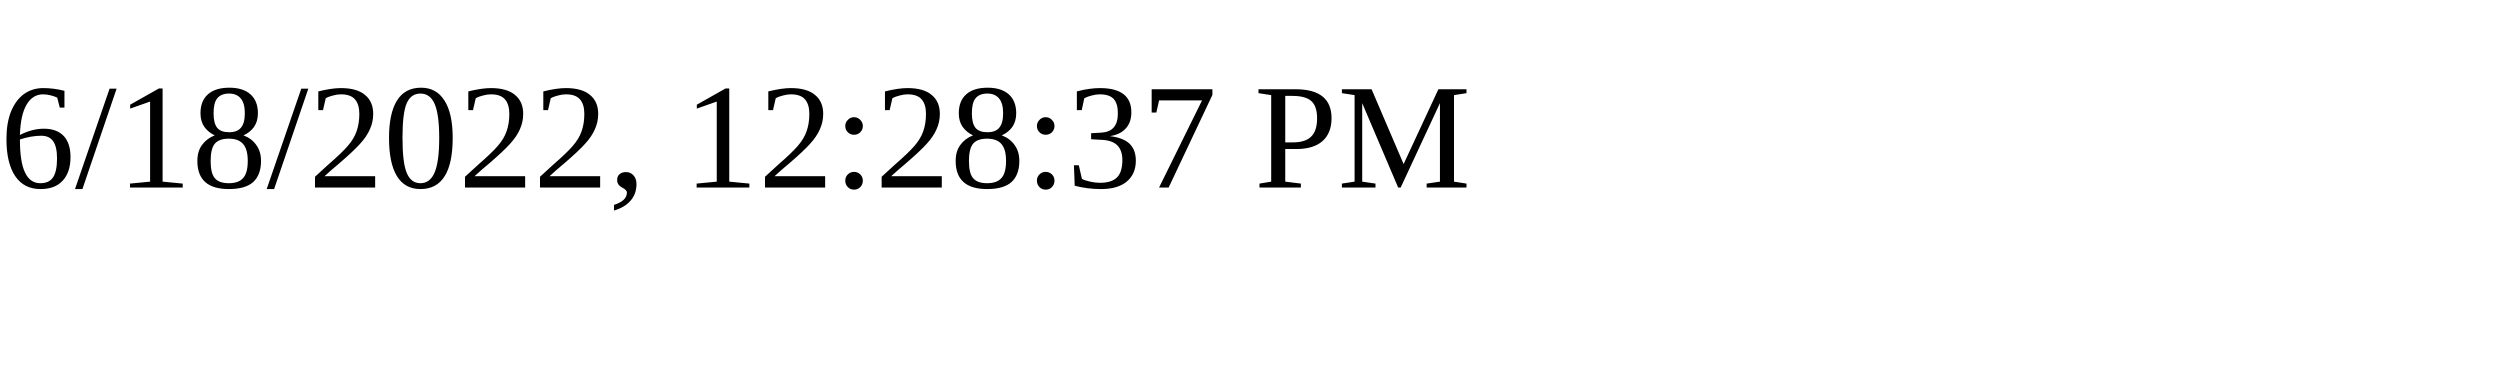
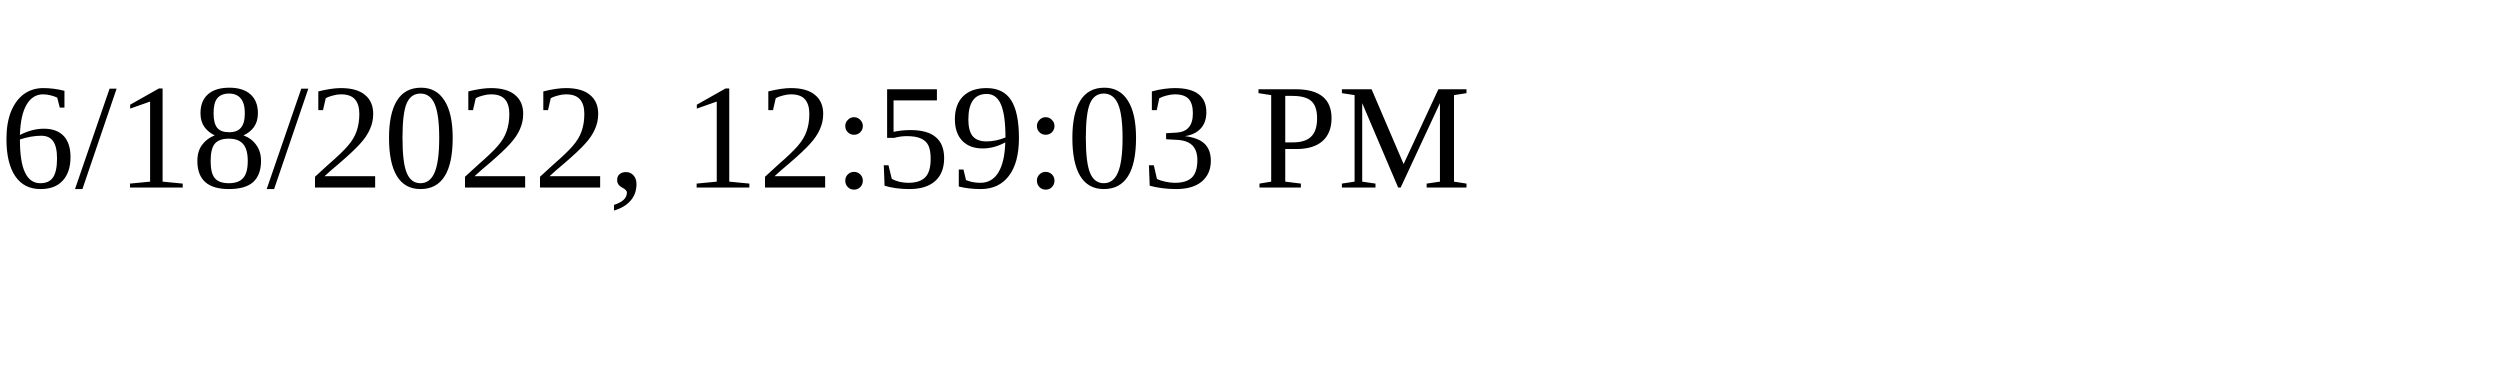
<svg xmlns="http://www.w3.org/2000/svg" height="30" width="200">
-   <text x="0" y="15">6/18/2022, 12:28:37 PM</text>
+   <text x="0" y="15">6/18/2022, 12:59:03 PM</text>
</svg>
